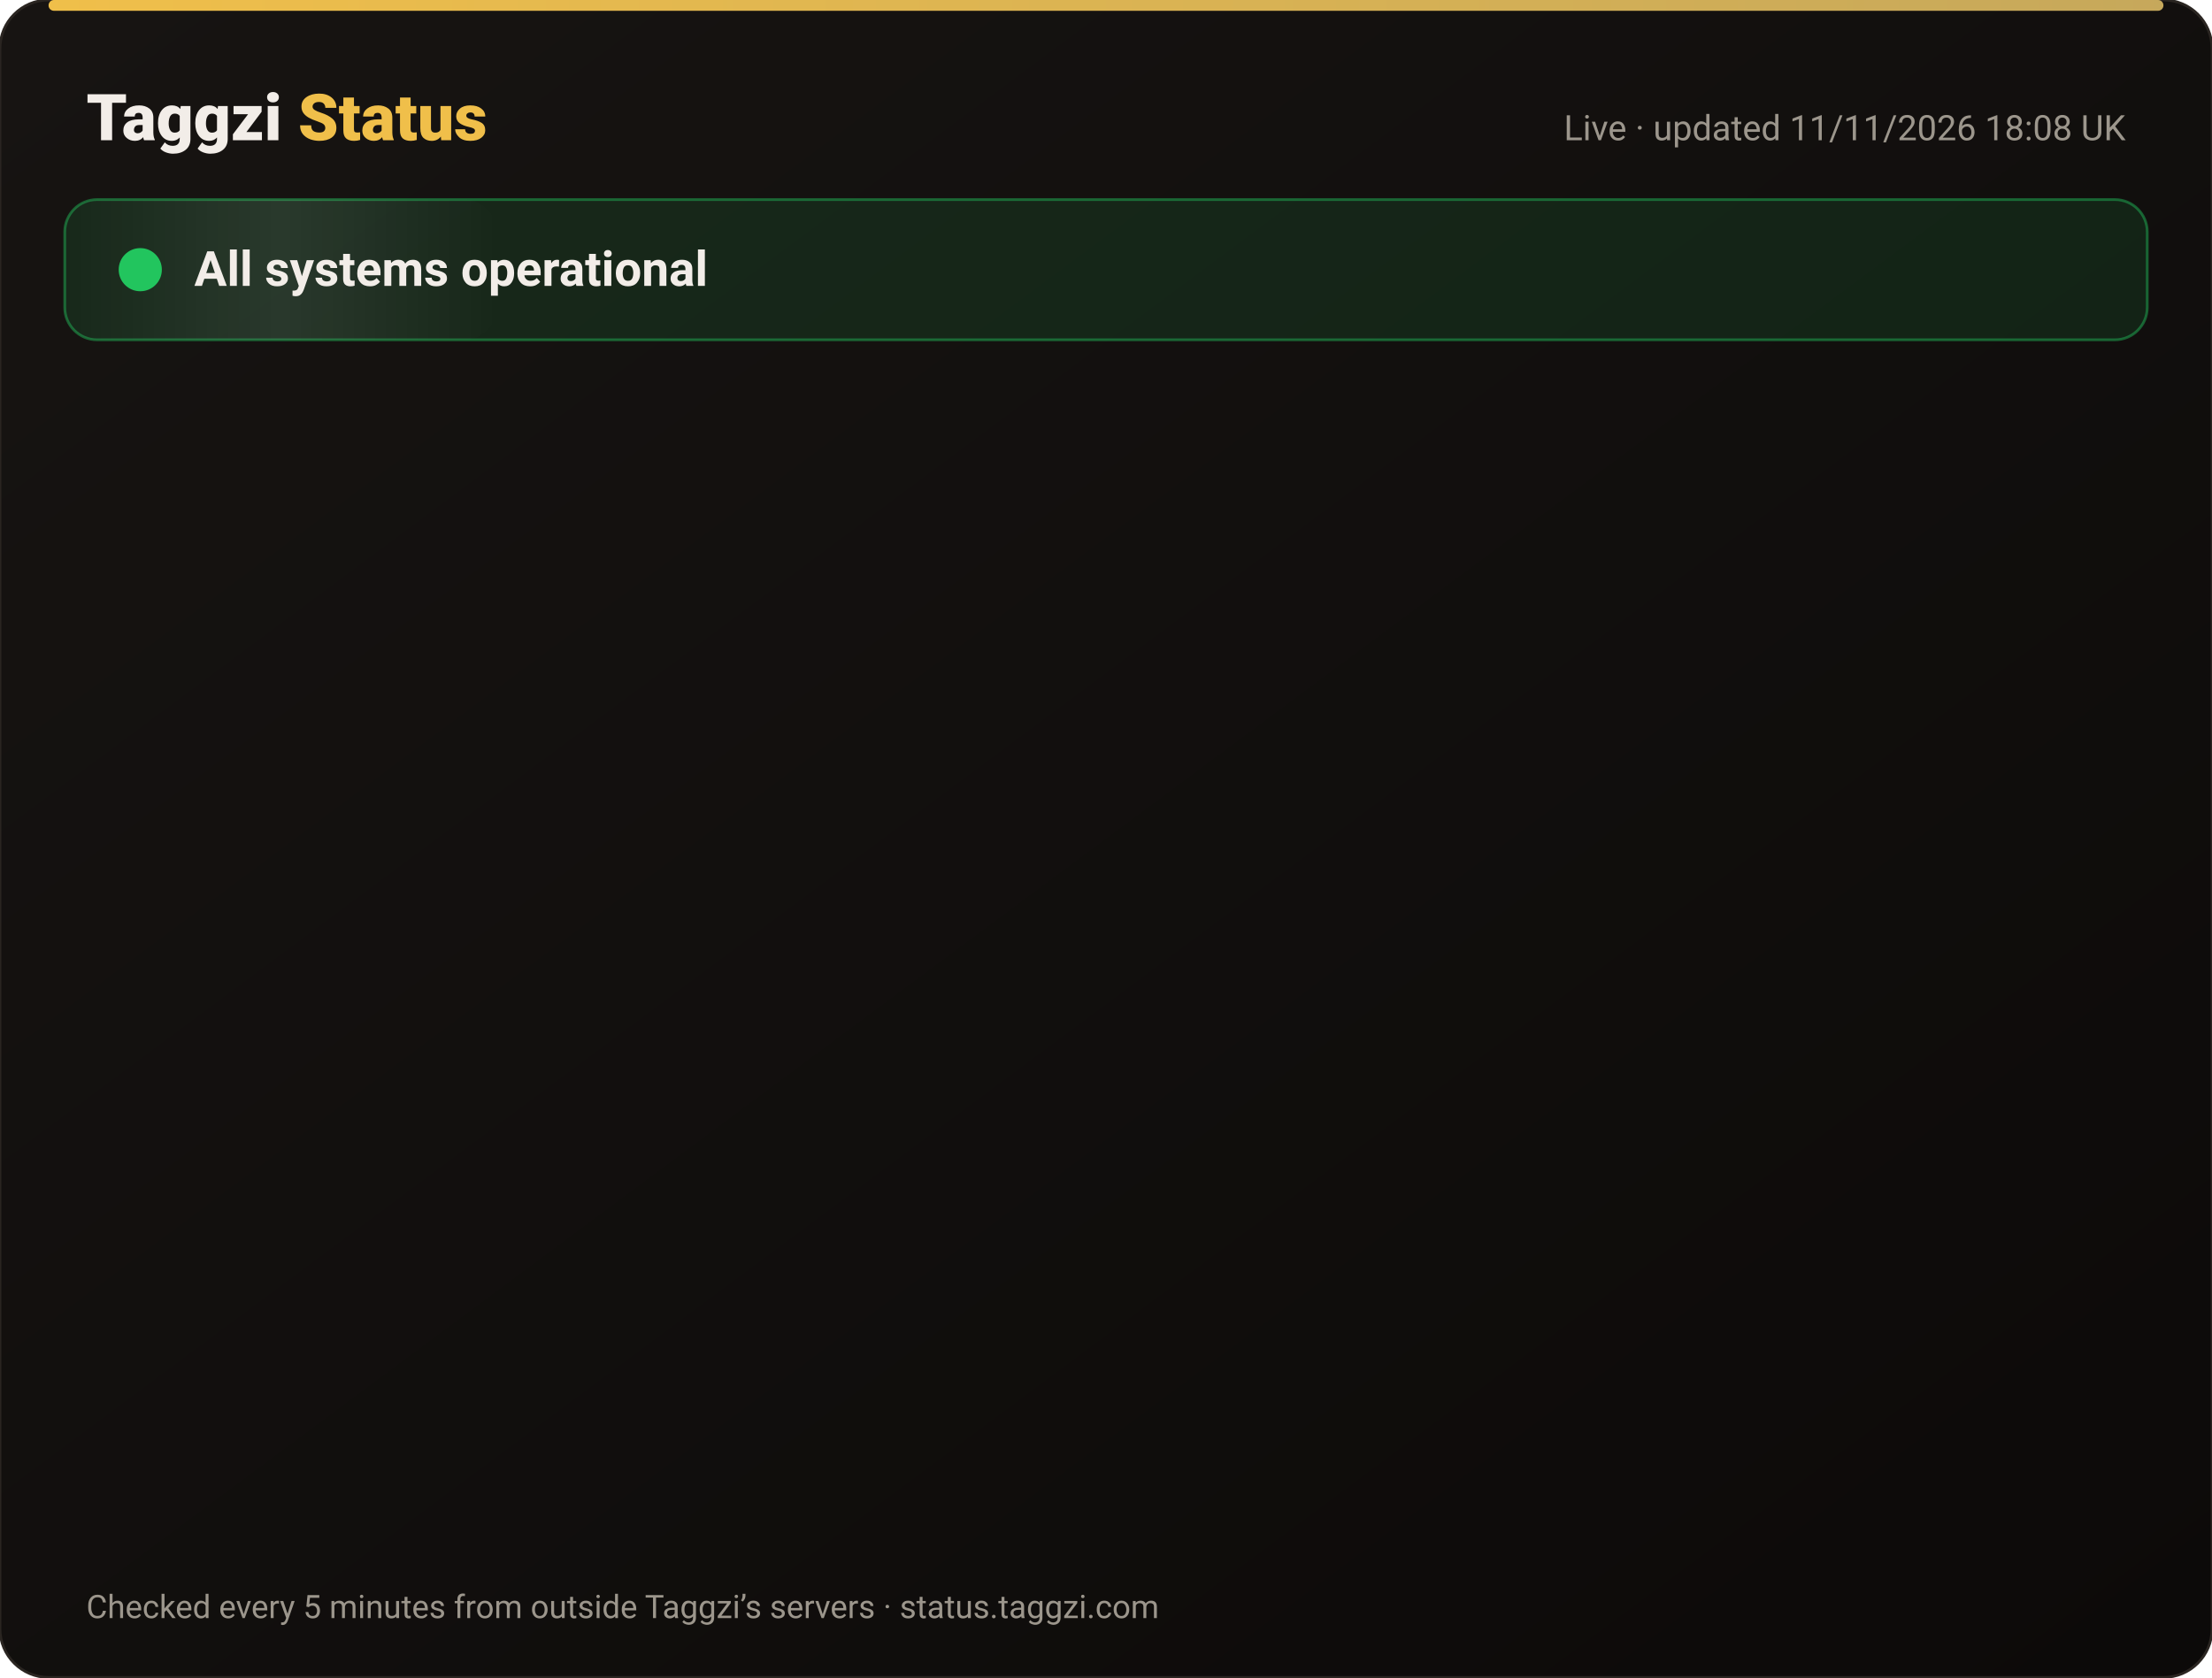
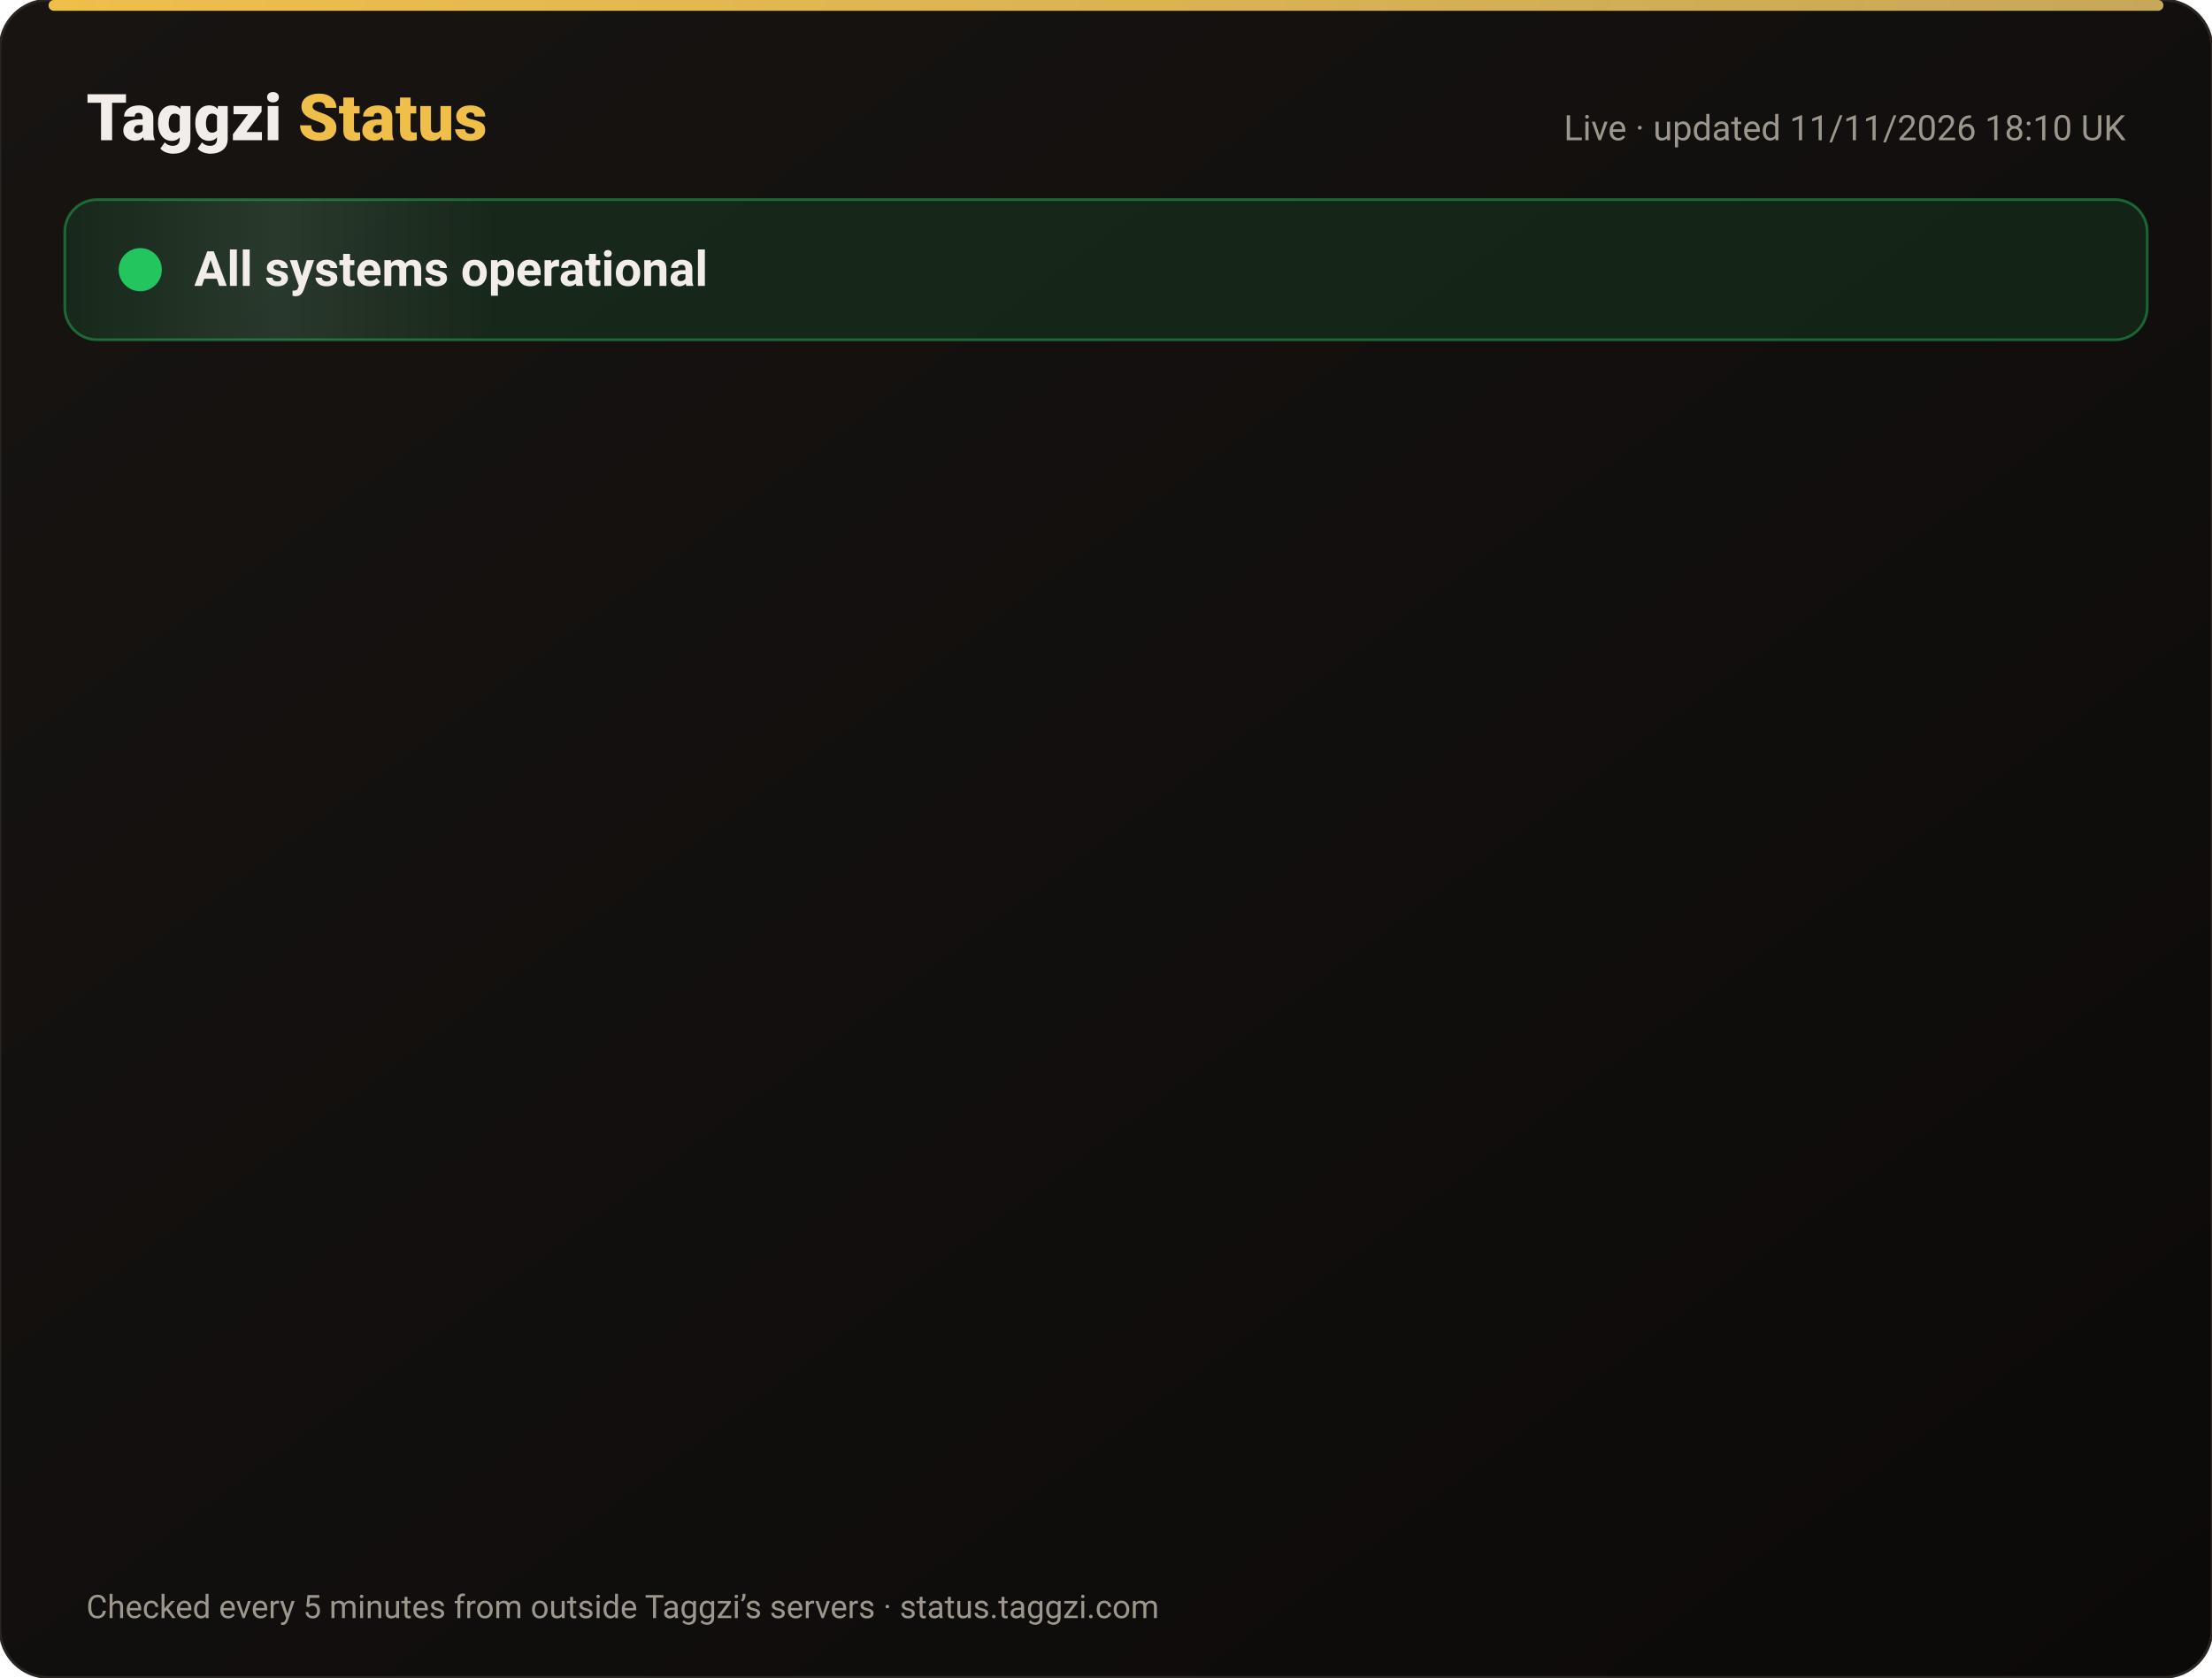
<svg xmlns="http://www.w3.org/2000/svg" width="820" height="622" viewBox="0 0 820 622" font-family="-apple-system,Segoe UI,Roboto,Helvetica,Arial,sans-serif">
  <defs>
    <linearGradient id="bg" x1="0" y1="0" x2="1" y2="1">
      <stop offset="0" stop-color="#171412" />
      <stop offset="1" stop-color="#0C0A09" />
    </linearGradient>
    <linearGradient id="gold" x1="0" x2="1">
      <stop offset="0" stop-color="#F0BF4A" />
      <stop offset="1" stop-color="#c6a85b" />
    </linearGradient>
    <linearGradient id="shine" x1="0" x2="1">
      <stop offset="0" stop-color="#fff" stop-opacity="0" />
      <stop offset=".5" stop-color="#fff" stop-opacity=".08" />
      <stop offset="1" stop-color="#fff" stop-opacity="0" />
    </linearGradient>
  </defs>
  <rect width="820" height="622" rx="18" fill="url(#bg)" stroke="#2a2521" />
  <rect x="18" y="0" width="784" height="4" rx="2" fill="url(#gold)" />
  <text x="32" y="52" font-size="24" font-weight="800" fill="#F2EDE8">Taggzi <tspan fill="#F0BF4A">Status</tspan>
  </text>
-   <text x="788" y="52" font-size="13" fill="#9C968C" text-anchor="end">Live · updated 11/11/2026 18:08 UK</text>
+   <text x="788" y="52" font-size="13" fill="#9C968C" text-anchor="end">Live · updated 11/11/2026 18:10 UK</text>
  <rect x="24" y="74" width="772" height="52" rx="12" fill="#22c55e" fill-opacity=".12" stroke="#22c55e" stroke-opacity=".45" />
  <rect x="24" y="74" width="160" height="52" rx="12" fill="url(#shine)">
    <animate attributeName="x" from="-160" to="820" dur="4s" repeatCount="indefinite" />
  </rect>
  <circle cx="52" cy="100" r="7" fill="#22c55e" />
  <circle cx="52" cy="100" r="7" fill="none" stroke="#22c55e" stroke-width="2">
    <animate attributeName="r" values="7;15;7" dur="2s" repeatCount="indefinite" />
    <animate attributeName="opacity" values=".9;0;.9" dur="2s" repeatCount="indefinite" />
  </circle>
  <text x="72" y="106" font-size="18" font-weight="700" fill="#F2EDE8">All systems operational</text>
  <g opacity="0">
    <animate attributeName="opacity" from="0" to="1" begin="0.00s" dur=".6s" fill="freeze" />
    <line x1="32" y1="188" x2="788" y2="188" stroke="#2a2521" />
    <circle cx="44" cy="166" r="6" fill="#22c55e">
      <animate attributeName="opacity" values="1;.45;1" dur="2.4s" begin="0.00s" repeatCount="indefinite" />
    </circle>
    <text x="62" y="171" font-size="15" font-weight="650" fill="#F2EDE8">Website</text>
    <text x="630" y="171" font-size="13" fill="#9C968C" text-anchor="end">99.97% uptime</text>
    <rect x="648" y="154" width="140" height="24" rx="12" fill="#22c55e" fill-opacity=".14" stroke="#22c55e" stroke-opacity=".5" />
    <text x="718" y="171" font-size="12" font-weight="700" fill="#22c55e" text-anchor="middle">Operational</text>
  </g>
  <g opacity="0">
    <animate attributeName="opacity" from="0" to="1" begin="0.15s" dur=".6s" fill="freeze" />
    <line x1="32" y1="234" x2="788" y2="234" stroke="#2a2521" />
    <circle cx="44" cy="212" r="6" fill="#22c55e">
      <animate attributeName="opacity" values="1;.45;1" dur="2.4s" begin="0.15s" repeatCount="indefinite" />
    </circle>
    <text x="62" y="217" font-size="15" font-weight="650" fill="#F2EDE8">Tag scans</text>
    <text x="630" y="217" font-size="13" fill="#9C968C" text-anchor="end">99.97% uptime</text>
    <rect x="648" y="200" width="140" height="24" rx="12" fill="#22c55e" fill-opacity=".14" stroke="#22c55e" stroke-opacity=".5" />
    <text x="718" y="217" font-size="12" font-weight="700" fill="#22c55e" text-anchor="middle">Operational</text>
  </g>
  <g opacity="0">
    <animate attributeName="opacity" from="0" to="1" begin="0.30s" dur=".6s" fill="freeze" />
    <line x1="32" y1="280" x2="788" y2="280" stroke="#2a2521" />
    <circle cx="44" cy="258" r="6" fill="#22c55e">
      <animate attributeName="opacity" values="1;.45;1" dur="2.4s" begin="0.30s" repeatCount="indefinite" />
    </circle>
    <text x="62" y="263" font-size="15" font-weight="650" fill="#F2EDE8">Manual tag lookup</text>
    <text x="630" y="263" font-size="13" fill="#9C968C" text-anchor="end">99.97% uptime</text>
    <rect x="648" y="246" width="140" height="24" rx="12" fill="#22c55e" fill-opacity=".14" stroke="#22c55e" stroke-opacity=".5" />
    <text x="718" y="263" font-size="12" font-weight="700" fill="#22c55e" text-anchor="middle">Operational</text>
  </g>
  <g opacity="0">
    <animate attributeName="opacity" from="0" to="1" begin="0.45s" dur=".6s" fill="freeze" />
    <line x1="32" y1="326" x2="788" y2="326" stroke="#2a2521" />
    <circle cx="44" cy="304" r="6" fill="#22c55e">
      <animate attributeName="opacity" values="1;.45;1" dur="2.4s" begin="0.45s" repeatCount="indefinite" />
    </circle>
    <text x="62" y="309" font-size="15" font-weight="650" fill="#F2EDE8">App &amp; login</text>
    <text x="630" y="309" font-size="13" fill="#9C968C" text-anchor="end">99.97% uptime</text>
    <rect x="648" y="292" width="140" height="24" rx="12" fill="#22c55e" fill-opacity=".14" stroke="#22c55e" stroke-opacity=".5" />
    <text x="718" y="309" font-size="12" font-weight="700" fill="#22c55e" text-anchor="middle">Operational</text>
  </g>
  <g opacity="0">
    <animate attributeName="opacity" from="0" to="1" begin="0.60s" dur=".6s" fill="freeze" />
    <line x1="32" y1="372" x2="788" y2="372" stroke="#2a2521" />
    <circle cx="44" cy="350" r="6" fill="#22c55e">
      <animate attributeName="opacity" values="1;.45;1" dur="2.4s" begin="0.60s" repeatCount="indefinite" />
    </circle>
    <text x="62" y="355" font-size="15" font-weight="650" fill="#F2EDE8">Community alerts</text>
    <text x="630" y="355" font-size="13" fill="#9C968C" text-anchor="end">99.97% uptime</text>
    <rect x="648" y="338" width="140" height="24" rx="12" fill="#22c55e" fill-opacity=".14" stroke="#22c55e" stroke-opacity=".5" />
    <text x="718" y="355" font-size="12" font-weight="700" fill="#22c55e" text-anchor="middle">Operational</text>
  </g>
  <g opacity="0">
    <animate attributeName="opacity" from="0" to="1" begin="0.75s" dur=".6s" fill="freeze" />
    <line x1="32" y1="418" x2="788" y2="418" stroke="#2a2521" />
    <circle cx="44" cy="396" r="6" fill="#22c55e">
      <animate attributeName="opacity" values="1;.45;1" dur="2.4s" begin="0.75s" repeatCount="indefinite" />
    </circle>
    <text x="62" y="401" font-size="15" font-weight="650" fill="#F2EDE8">Private calling</text>
    <text x="630" y="401" font-size="13" fill="#9C968C" text-anchor="end">99.97% uptime</text>
    <rect x="648" y="384" width="140" height="24" rx="12" fill="#22c55e" fill-opacity=".14" stroke="#22c55e" stroke-opacity=".5" />
    <text x="718" y="401" font-size="12" font-weight="700" fill="#22c55e" text-anchor="middle">Operational</text>
  </g>
  <g opacity="0">
    <animate attributeName="opacity" from="0" to="1" begin="0.90s" dur=".6s" fill="freeze" />
    <line x1="32" y1="464" x2="788" y2="464" stroke="#2a2521" />
    <circle cx="44" cy="442" r="6" fill="#22c55e">
      <animate attributeName="opacity" values="1;.45;1" dur="2.4s" begin="0.90s" repeatCount="indefinite" />
    </circle>
    <text x="62" y="447" font-size="15" font-weight="650" fill="#F2EDE8">Payments</text>
    <text x="630" y="447" font-size="13" fill="#9C968C" text-anchor="end">99.96% uptime</text>
    <rect x="648" y="430" width="140" height="24" rx="12" fill="#22c55e" fill-opacity=".14" stroke="#22c55e" stroke-opacity=".5" />
    <text x="718" y="447" font-size="12" font-weight="700" fill="#22c55e" text-anchor="middle">Operational</text>
  </g>
  <g opacity="0">
    <animate attributeName="opacity" from="0" to="1" begin="1.05s" dur=".6s" fill="freeze" />
    <line x1="32" y1="510" x2="788" y2="510" stroke="#2a2521" />
    <circle cx="44" cy="488" r="6" fill="#22c55e">
      <animate attributeName="opacity" values="1;.45;1" dur="2.4s" begin="1.05s" repeatCount="indefinite" />
    </circle>
    <text x="62" y="493" font-size="15" font-weight="650" fill="#F2EDE8">Email &amp; support</text>
    <text x="630" y="493" font-size="13" fill="#9C968C" text-anchor="end">99.97% uptime</text>
    <rect x="648" y="476" width="140" height="24" rx="12" fill="#22c55e" fill-opacity=".14" stroke="#22c55e" stroke-opacity=".5" />
    <text x="718" y="493" font-size="12" font-weight="700" fill="#22c55e" text-anchor="middle">Operational</text>
  </g>
  <g opacity="0">
    <animate attributeName="opacity" from="0" to="1" begin="1.20s" dur=".6s" fill="freeze" />
    <line x1="32" y1="556" x2="788" y2="556" stroke="#2a2521" />
    <circle cx="44" cy="534" r="6" fill="#22c55e">
      <animate attributeName="opacity" values="1;.45;1" dur="2.4s" begin="1.20s" repeatCount="indefinite" />
    </circle>
    <text x="62" y="539" font-size="15" font-weight="650" fill="#F2EDE8">Secure connection (SSL)</text>
    <text x="630" y="539" font-size="13" fill="#9C968C" text-anchor="end">100.00% uptime</text>
    <rect x="648" y="522" width="140" height="24" rx="12" fill="#22c55e" fill-opacity=".14" stroke="#22c55e" stroke-opacity=".5" />
    <text x="718" y="539" font-size="12" font-weight="700" fill="#22c55e" text-anchor="middle">Operational</text>
  </g>
  <text x="32" y="600" font-size="12" fill="#9C968C">Checked every 5 minutes from outside Taggzi’s servers · status.taggzi.com</text>
</svg>
